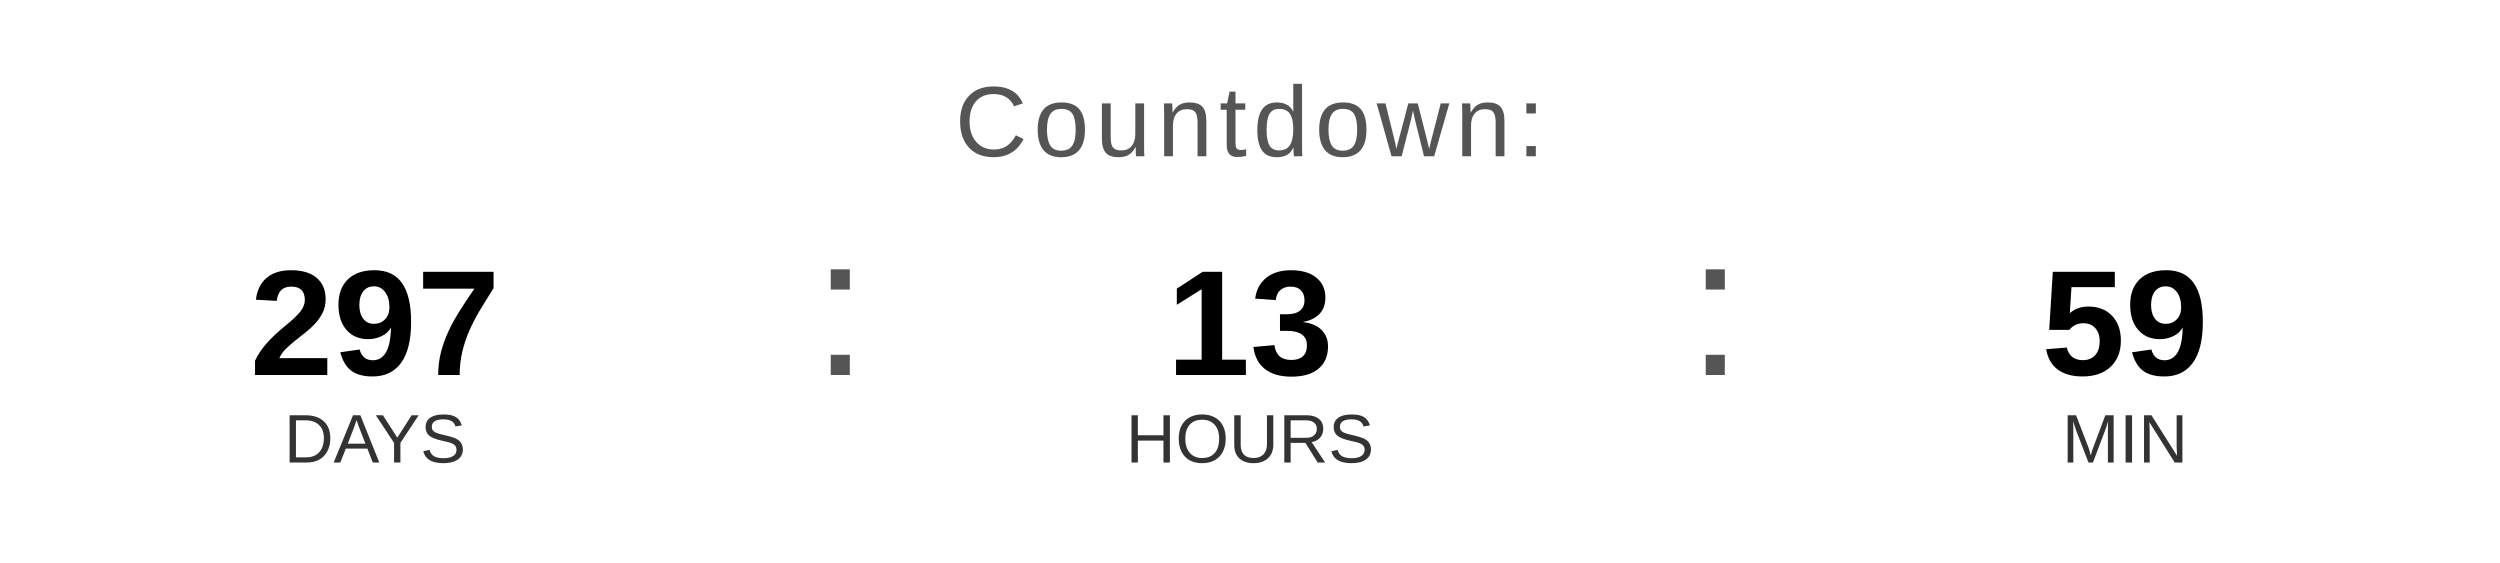
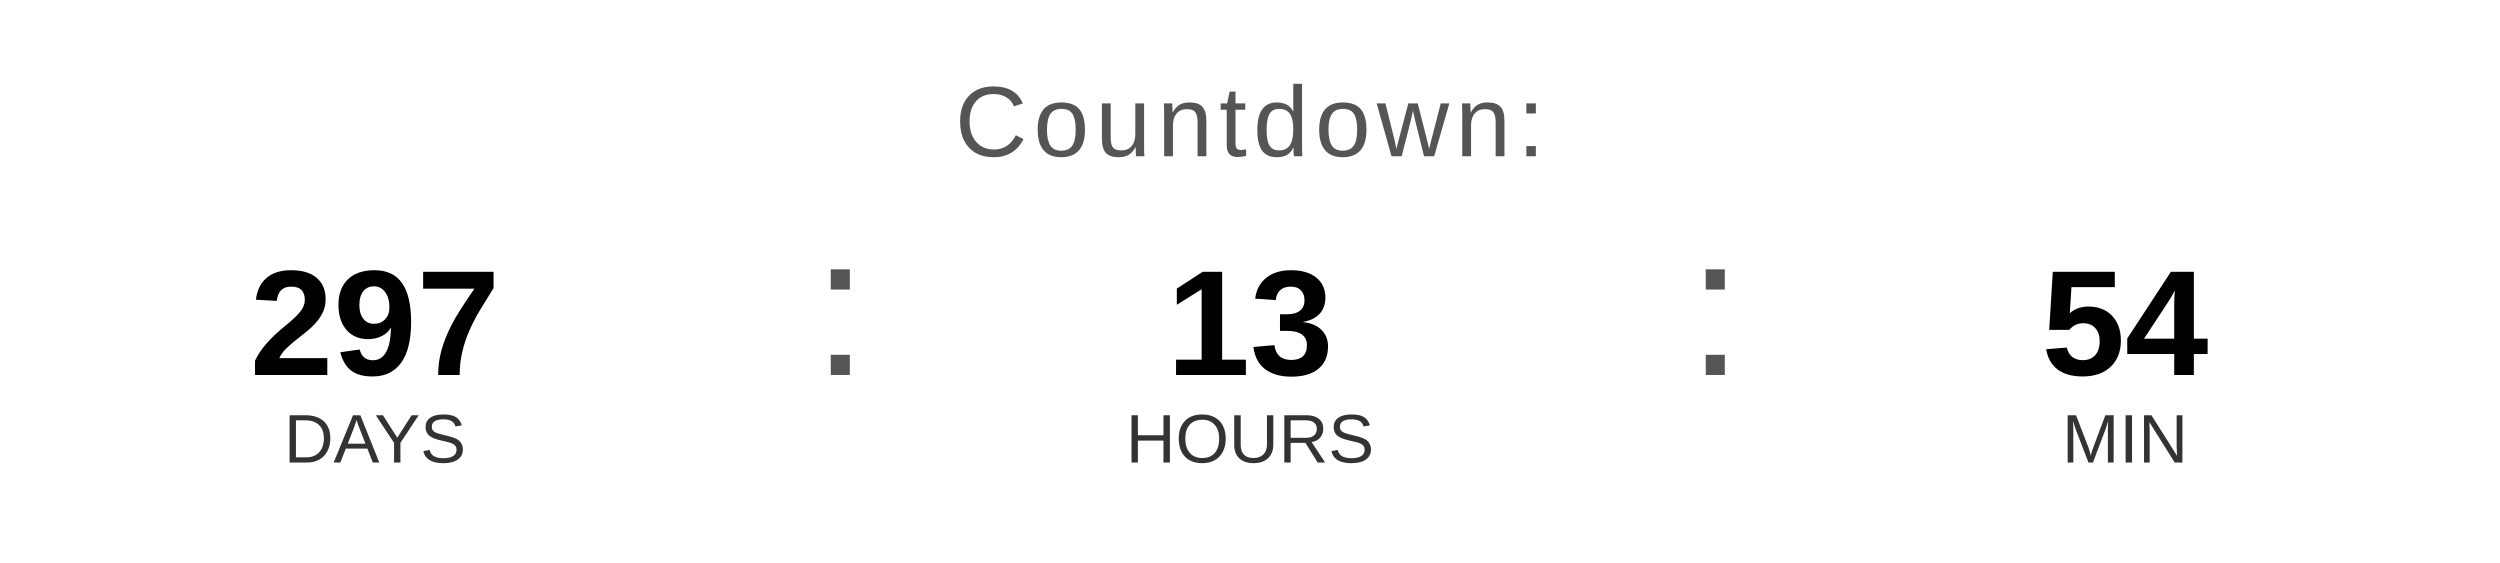
<svg xmlns="http://www.w3.org/2000/svg" width="400" height="90" viewBox="0 0 400 90">
  <text x="200" y="25" font-family="Arial, Helvetica, sans-serif" font-size="16" fill="#555555" text-anchor="middle" letter-spacing="1">
    Countdown:
  </text>
  <text x="60" y="60" font-family="Arial, Helvetica, sans-serif" font-size="24" font-weight="bold" fill="#000000" text-anchor="middle">297</text>
  <text x="60" y="74" font-family="Arial, Helvetica, sans-serif" font-size="11" fill="#333333" text-anchor="middle">DAYS</text>
  <text x="130" y="60" font-family="Arial, sans-serif" font-size="32" fill="#555555">:</text>
  <text x="200" y="60" font-family="Arial, Helvetica, sans-serif" font-size="24" font-weight="bold" fill="#000000" text-anchor="middle">13</text>
  <text x="200" y="74" font-family="Arial, Helvetica, sans-serif" font-size="11" fill="#333333" text-anchor="middle">HOURS</text>
  <text x="270" y="60" font-family="Arial, sans-serif" font-size="32" fill="#555555">:</text>
-   <text x="340" y="60" font-family="Arial, Helvetica, sans-serif" font-size="24" font-weight="bold" fill="#000000" text-anchor="middle">59</text>
+   <text x="340" y="60" font-family="Arial, Helvetica, sans-serif" font-size="24" font-weight="bold" fill="#000000" text-anchor="middle">54</text>
  <text x="340" y="74" font-family="Arial, Helvetica, sans-serif" font-size="11" fill="#333333" text-anchor="middle">MIN</text>
</svg>
